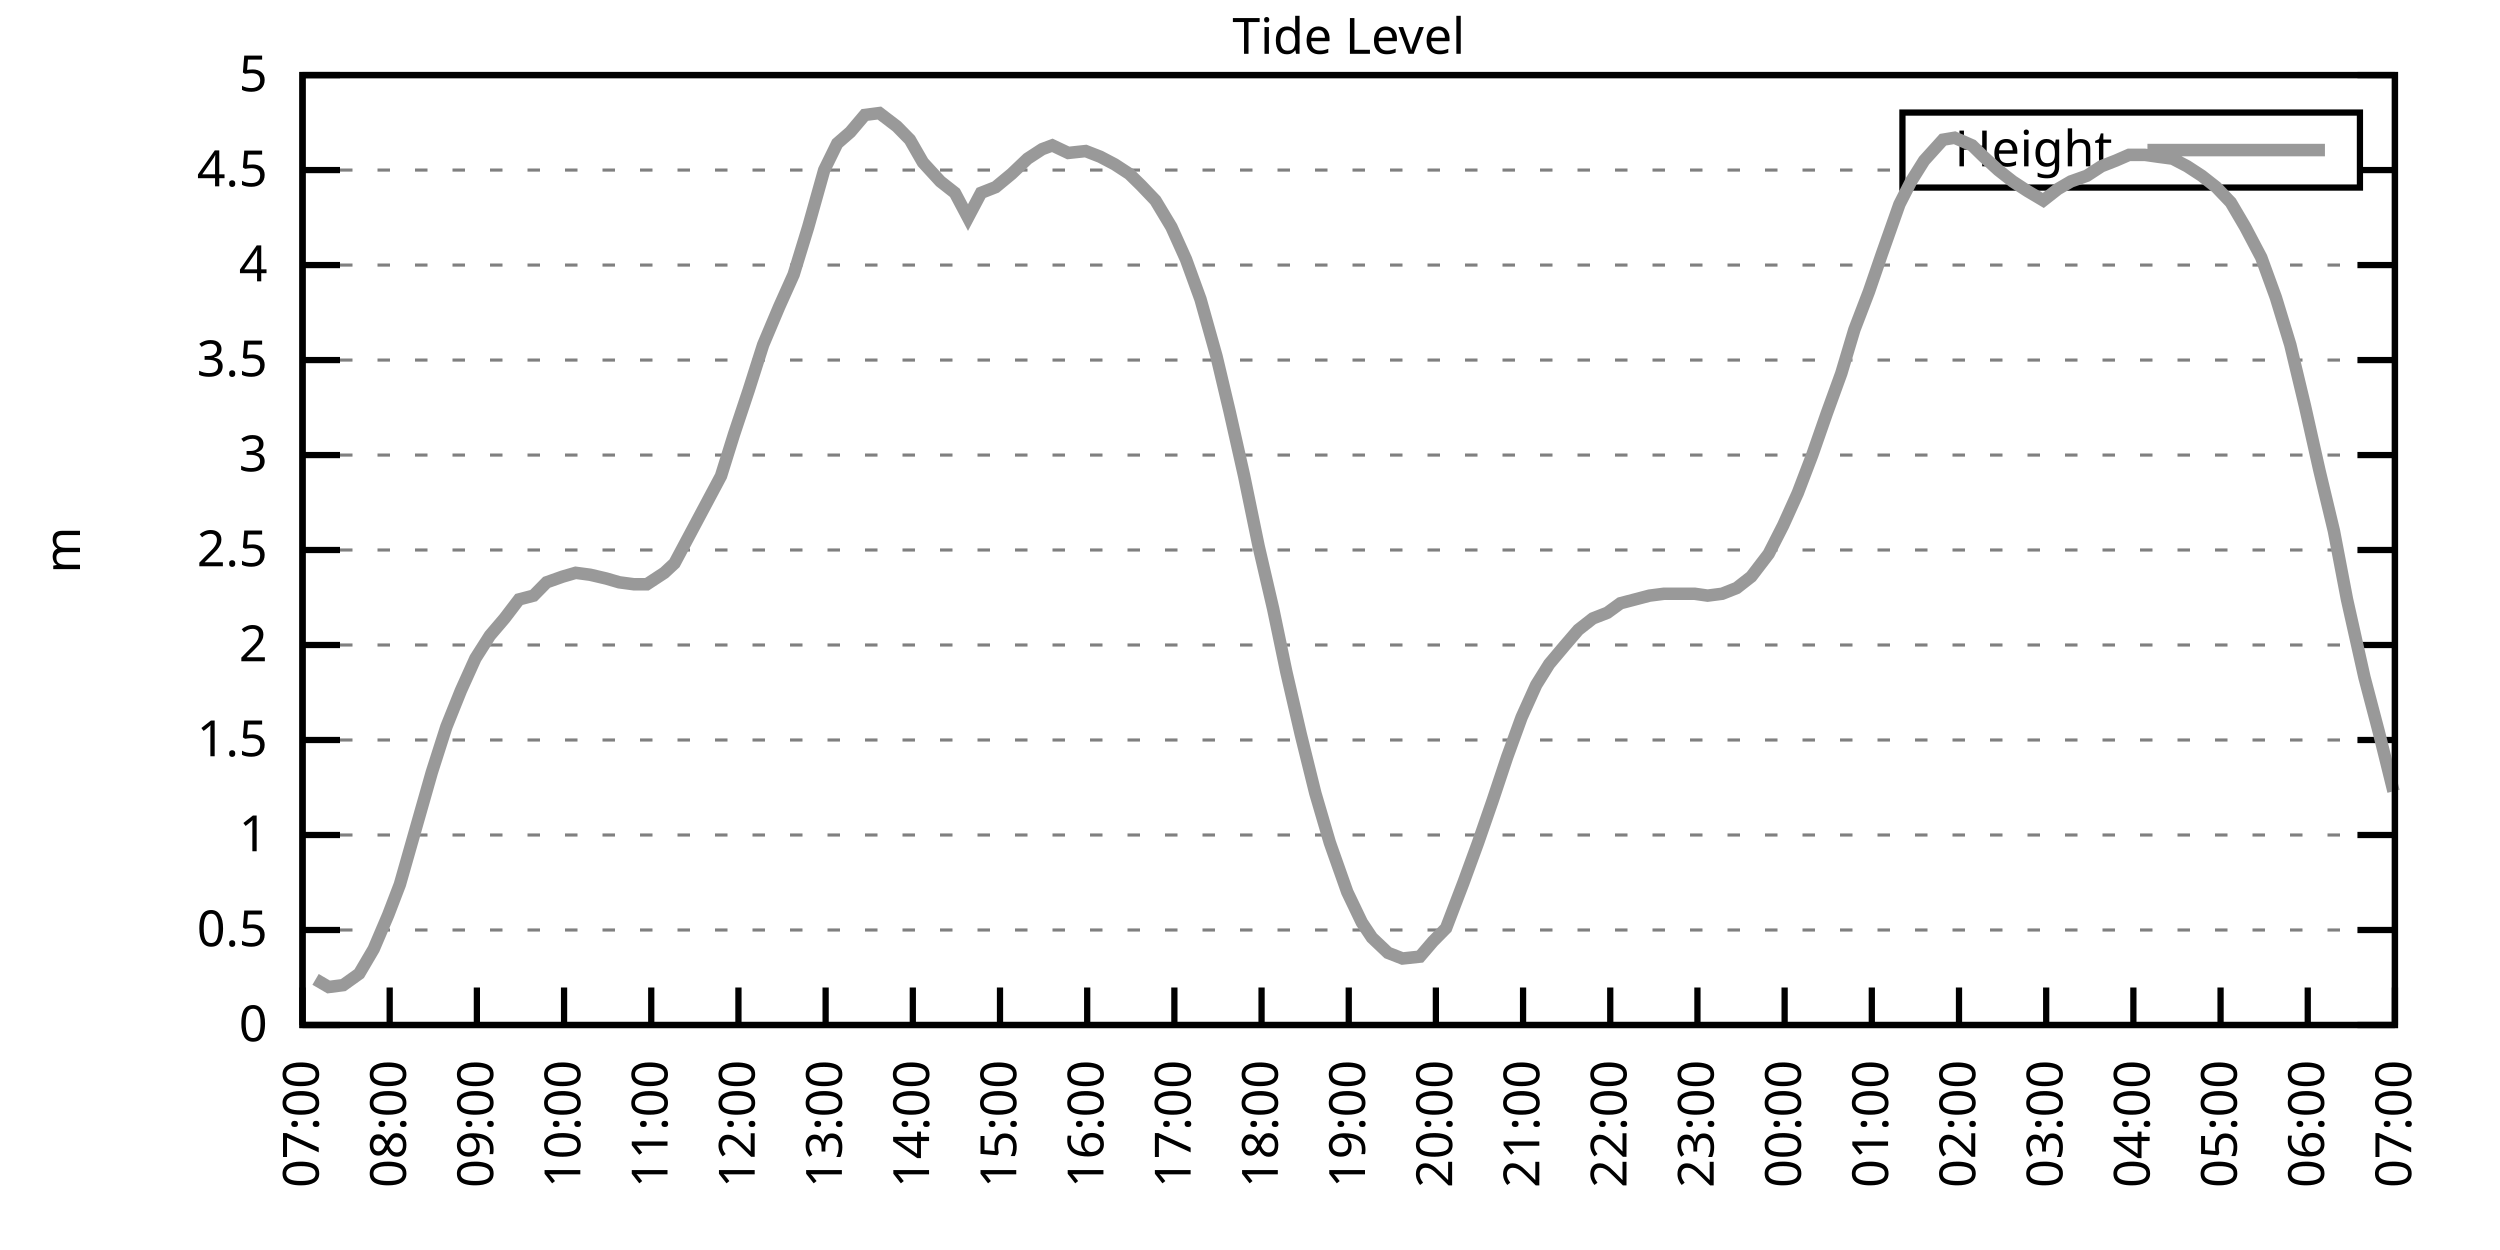
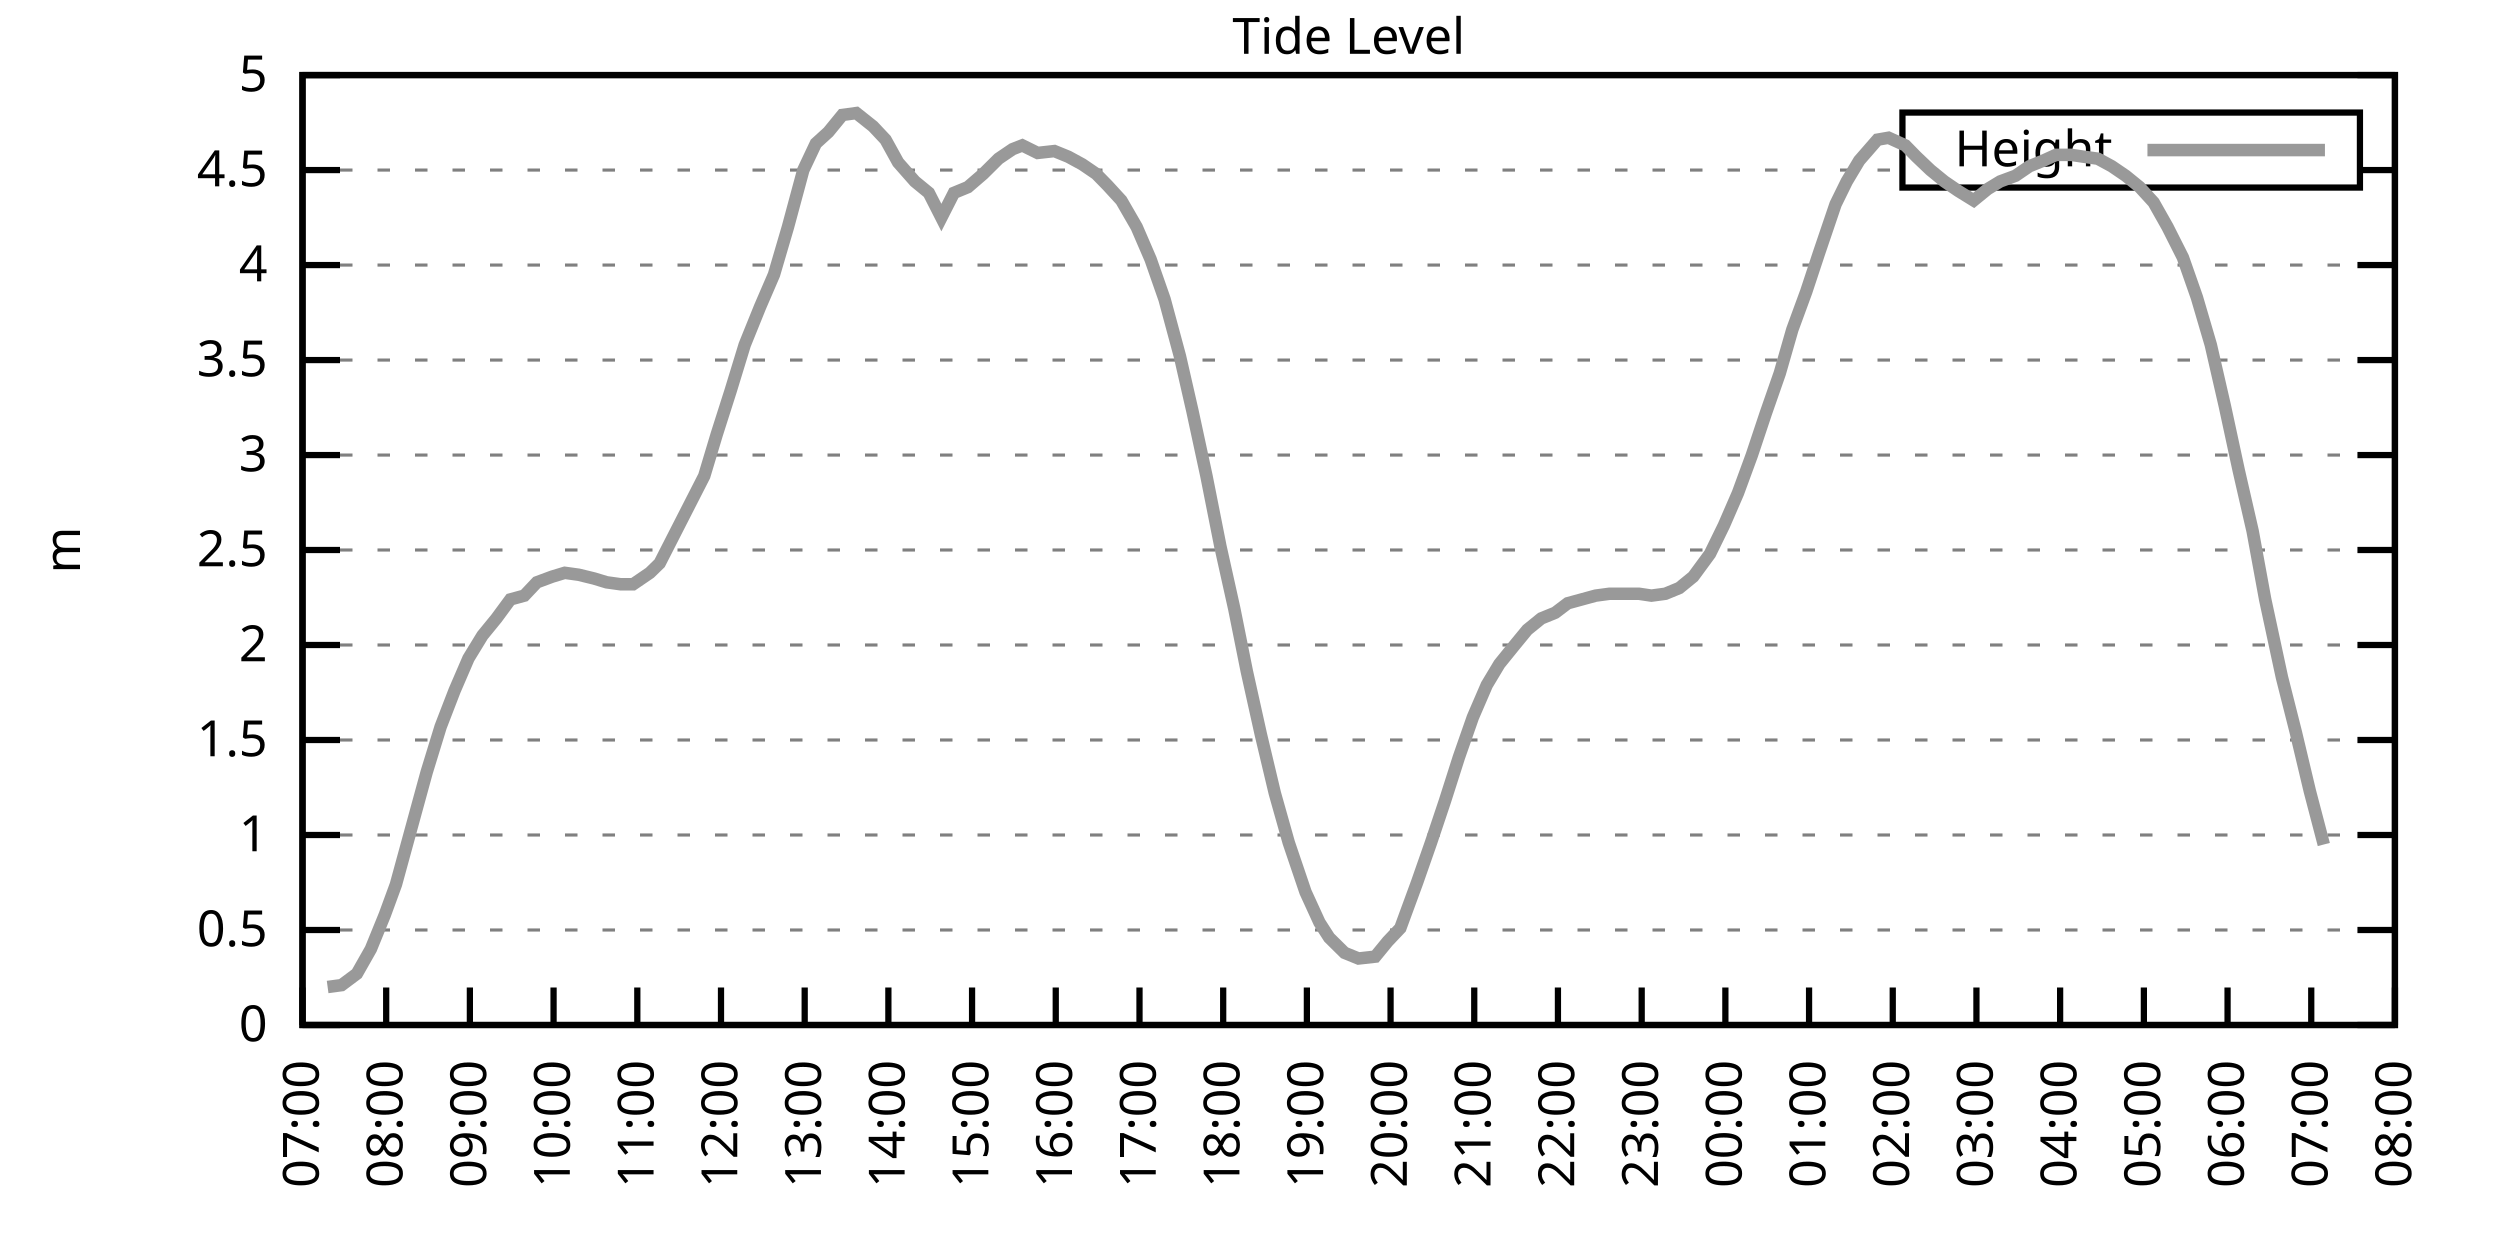
<svg xmlns="http://www.w3.org/2000/svg" xmlns:xlink="http://www.w3.org/1999/xlink" width="400" height="200" viewBox="0 0 400 200">
  <g id="gnuplot_canvas">
    <rect x="0" y="0" width="400" height="200" fill="none" />
    <defs>
      <circle id="gpDot" r="0.5" stroke-width="0.5" stroke="currentColor" />
      <path id="gpPt0" stroke-width="0.333" stroke="currentColor" d="M-1,0 h2 M0,-1 v2" />
      <path id="gpPt1" stroke-width="0.333" stroke="currentColor" d="M-1,-1 L1,1 M1,-1 L-1,1" />
      <path id="gpPt2" stroke-width="0.333" stroke="currentColor" d="M-1,0 L1,0 M0,-1 L0,1 M-1,-1 L1,1 M-1,1 L1,-1" />
      <rect id="gpPt3" stroke-width="0.333" stroke="currentColor" x="-1" y="-1" width="2" height="2" />
      <rect id="gpPt4" stroke-width="0.333" stroke="currentColor" fill="currentColor" x="-1" y="-1" width="2" height="2" />
      <circle id="gpPt5" stroke-width="0.333" stroke="currentColor" cx="0" cy="0" r="1" />
      <use xlink:href="#gpPt5" id="gpPt6" fill="currentColor" stroke="none" />
      <path id="gpPt7" stroke-width="0.333" stroke="currentColor" d="M0,-1.33 L-1.33,0.67 L1.33,0.67 z" />
      <use xlink:href="#gpPt7" id="gpPt8" fill="currentColor" stroke="none" />
      <use xlink:href="#gpPt7" id="gpPt9" stroke="currentColor" transform="rotate(180)" />
      <use xlink:href="#gpPt9" id="gpPt10" fill="currentColor" stroke="none" />
      <use xlink:href="#gpPt3" id="gpPt11" stroke="currentColor" transform="rotate(45)" />
      <use xlink:href="#gpPt11" id="gpPt12" fill="currentColor" stroke="none" />
      <path id="gpPt13" stroke-width="0.333" stroke="currentColor" d="M0,1.330 L1.265,0.411 L0.782,-1.067 L-0.782,-1.076 L-1.265,0.411 z" />
      <use xlink:href="#gpPt13" id="gpPt14" fill="currentColor" stroke="none" />
      <filter id="textbox" filterUnits="objectBoundingBox" x="0" y="0" height="1" width="1">
        <feFlood flood-color="white" flood-opacity="1" result="bgnd" />
        <feComposite in="SourceGraphic" in2="bgnd" operator="atop" />
      </filter>
      <filter id="greybox" filterUnits="objectBoundingBox" x="0" y="0" height="1" width="1">
        <feFlood flood-color="lightgrey" flood-opacity="1" result="grey" />
        <feComposite in="SourceGraphic" in2="grey" operator="atop" />
      </filter>
    </defs>
    <g fill="none" color="white" stroke="currentColor" stroke-width="1.00" stroke-linecap="butt" stroke-linejoin="miter">
</g>
    <g fill="none" color="black" stroke="currentColor" stroke-width="1.00" stroke-linecap="butt" stroke-linejoin="miter">
      <g stroke="none" shape-rendering="crispEdges">
        <polygon fill="rgb(255, 255, 255)" points="48.40,164.00 383.18,164.00 383.18,12.02 48.40,12.02 " />
      </g>
    </g>
    <g fill="none" color="black" stroke="currentColor" stroke-width="1.00" stroke-linecap="butt" stroke-linejoin="miter">
</g>
    <g fill="none" color="black" stroke="black" stroke-width="0.50" stroke-linecap="butt" stroke-linejoin="miter">
</g>
    <g fill="none" color="gray" stroke="currentColor" stroke-width="0.50" stroke-linecap="butt" stroke-linejoin="miter">
      <path stroke="gray" stroke-dasharray="2,4" class="gridline" d="M48.40,164.00 L383.19,164.00  " />
    </g>
    <g fill="none" color="gray" stroke="gray" stroke-width="1.00" stroke-linecap="butt" stroke-linejoin="miter">
</g>
    <g fill="none" color="black" stroke="currentColor" stroke-width="1.00" stroke-linecap="butt" stroke-linejoin="miter">
      <path stroke="black" d="M48.40,164.00 L54.40,164.00 M383.19,164.00 L377.19,164.00  " />
      <g transform="translate(42.80,166.60)" stroke="none" fill="black" font-family="Sans" font-size="8.00" text-anchor="end">
        <text>
          <tspan font-family="Sans"> 0</tspan>
        </text>
      </g>
    </g>
    <g fill="none" color="black" stroke="currentColor" stroke-width="1.00" stroke-linecap="butt" stroke-linejoin="miter">
</g>
    <g fill="none" color="black" stroke="black" stroke-width="0.50" stroke-linecap="butt" stroke-linejoin="miter">
</g>
    <g fill="none" color="gray" stroke="currentColor" stroke-width="0.50" stroke-linecap="butt" stroke-linejoin="miter">
      <path stroke="gray" stroke-dasharray="2,4" class="gridline" d="M48.40,148.80 L383.19,148.80  " />
    </g>
    <g fill="none" color="gray" stroke="gray" stroke-width="1.00" stroke-linecap="butt" stroke-linejoin="miter">
</g>
    <g fill="none" color="black" stroke="currentColor" stroke-width="1.00" stroke-linecap="butt" stroke-linejoin="miter">
      <path stroke="black" d="M48.40,148.80 L54.40,148.80 M383.19,148.80 L377.19,148.80  " />
      <g transform="translate(42.80,151.40)" stroke="none" fill="black" font-family="Sans" font-size="8.00" text-anchor="end">
        <text>
          <tspan font-family="Sans"> 0.5</tspan>
        </text>
      </g>
    </g>
    <g fill="none" color="black" stroke="currentColor" stroke-width="1.00" stroke-linecap="butt" stroke-linejoin="miter">
</g>
    <g fill="none" color="black" stroke="black" stroke-width="0.50" stroke-linecap="butt" stroke-linejoin="miter">
</g>
    <g fill="none" color="gray" stroke="currentColor" stroke-width="0.50" stroke-linecap="butt" stroke-linejoin="miter">
      <path stroke="gray" stroke-dasharray="2,4" class="gridline" d="M48.40,133.60 L383.19,133.60  " />
    </g>
    <g fill="none" color="gray" stroke="gray" stroke-width="1.00" stroke-linecap="butt" stroke-linejoin="miter">
</g>
    <g fill="none" color="black" stroke="currentColor" stroke-width="1.00" stroke-linecap="butt" stroke-linejoin="miter">
      <path stroke="black" d="M48.40,133.60 L54.40,133.60 M383.19,133.60 L377.19,133.60  " />
      <g transform="translate(42.80,136.20)" stroke="none" fill="black" font-family="Sans" font-size="8.00" text-anchor="end">
        <text>
          <tspan font-family="Sans"> 1</tspan>
        </text>
      </g>
    </g>
    <g fill="none" color="black" stroke="currentColor" stroke-width="1.00" stroke-linecap="butt" stroke-linejoin="miter">
</g>
    <g fill="none" color="black" stroke="black" stroke-width="0.50" stroke-linecap="butt" stroke-linejoin="miter">
</g>
    <g fill="none" color="gray" stroke="currentColor" stroke-width="0.50" stroke-linecap="butt" stroke-linejoin="miter">
      <path stroke="gray" stroke-dasharray="2,4" class="gridline" d="M48.40,118.40 L383.19,118.40  " />
    </g>
    <g fill="none" color="gray" stroke="gray" stroke-width="1.00" stroke-linecap="butt" stroke-linejoin="miter">
</g>
    <g fill="none" color="black" stroke="currentColor" stroke-width="1.00" stroke-linecap="butt" stroke-linejoin="miter">
      <path stroke="black" d="M48.40,118.40 L54.40,118.40 M383.19,118.40 L377.19,118.40  " />
      <g transform="translate(42.80,121.00)" stroke="none" fill="black" font-family="Sans" font-size="8.00" text-anchor="end">
        <text>
          <tspan font-family="Sans"> 1.5</tspan>
        </text>
      </g>
    </g>
    <g fill="none" color="black" stroke="currentColor" stroke-width="1.00" stroke-linecap="butt" stroke-linejoin="miter">
</g>
    <g fill="none" color="black" stroke="black" stroke-width="0.50" stroke-linecap="butt" stroke-linejoin="miter">
</g>
    <g fill="none" color="gray" stroke="currentColor" stroke-width="0.50" stroke-linecap="butt" stroke-linejoin="miter">
      <path stroke="gray" stroke-dasharray="2,4" class="gridline" d="M48.40,103.20 L383.19,103.20  " />
    </g>
    <g fill="none" color="gray" stroke="gray" stroke-width="1.00" stroke-linecap="butt" stroke-linejoin="miter">
</g>
    <g fill="none" color="black" stroke="currentColor" stroke-width="1.00" stroke-linecap="butt" stroke-linejoin="miter">
      <path stroke="black" d="M48.40,103.20 L54.40,103.20 M383.19,103.20 L377.19,103.20  " />
      <g transform="translate(42.80,105.80)" stroke="none" fill="black" font-family="Sans" font-size="8.00" text-anchor="end">
        <text>
          <tspan font-family="Sans"> 2</tspan>
        </text>
      </g>
    </g>
    <g fill="none" color="black" stroke="currentColor" stroke-width="1.00" stroke-linecap="butt" stroke-linejoin="miter">
</g>
    <g fill="none" color="black" stroke="black" stroke-width="0.50" stroke-linecap="butt" stroke-linejoin="miter">
</g>
    <g fill="none" color="gray" stroke="currentColor" stroke-width="0.50" stroke-linecap="butt" stroke-linejoin="miter">
      <path stroke="gray" stroke-dasharray="2,4" class="gridline" d="M48.40,88.00 L383.19,88.00  " />
    </g>
    <g fill="none" color="gray" stroke="gray" stroke-width="1.00" stroke-linecap="butt" stroke-linejoin="miter">
</g>
    <g fill="none" color="black" stroke="currentColor" stroke-width="1.00" stroke-linecap="butt" stroke-linejoin="miter">
      <path stroke="black" d="M48.40,88.00 L54.40,88.00 M383.19,88.00 L377.19,88.00  " />
      <g transform="translate(42.80,90.60)" stroke="none" fill="black" font-family="Sans" font-size="8.00" text-anchor="end">
        <text>
          <tspan font-family="Sans"> 2.5</tspan>
        </text>
      </g>
    </g>
    <g fill="none" color="black" stroke="currentColor" stroke-width="1.00" stroke-linecap="butt" stroke-linejoin="miter">
</g>
    <g fill="none" color="black" stroke="black" stroke-width="0.50" stroke-linecap="butt" stroke-linejoin="miter">
</g>
    <g fill="none" color="gray" stroke="currentColor" stroke-width="0.50" stroke-linecap="butt" stroke-linejoin="miter">
      <path stroke="gray" stroke-dasharray="2,4" class="gridline" d="M48.40,72.81 L383.19,72.81  " />
    </g>
    <g fill="none" color="gray" stroke="gray" stroke-width="1.00" stroke-linecap="butt" stroke-linejoin="miter">
</g>
    <g fill="none" color="black" stroke="currentColor" stroke-width="1.00" stroke-linecap="butt" stroke-linejoin="miter">
      <path stroke="black" d="M48.40,72.81 L54.40,72.81 M383.19,72.81 L377.19,72.81  " />
      <g transform="translate(42.80,75.41)" stroke="none" fill="black" font-family="Sans" font-size="8.00" text-anchor="end">
        <text>
          <tspan font-family="Sans"> 3</tspan>
        </text>
      </g>
    </g>
    <g fill="none" color="black" stroke="currentColor" stroke-width="1.00" stroke-linecap="butt" stroke-linejoin="miter">
</g>
    <g fill="none" color="black" stroke="black" stroke-width="0.50" stroke-linecap="butt" stroke-linejoin="miter">
</g>
    <g fill="none" color="gray" stroke="currentColor" stroke-width="0.50" stroke-linecap="butt" stroke-linejoin="miter">
      <path stroke="gray" stroke-dasharray="2,4" class="gridline" d="M48.40,57.61 L383.19,57.61  " />
    </g>
    <g fill="none" color="gray" stroke="gray" stroke-width="1.00" stroke-linecap="butt" stroke-linejoin="miter">
</g>
    <g fill="none" color="black" stroke="currentColor" stroke-width="1.00" stroke-linecap="butt" stroke-linejoin="miter">
      <path stroke="black" d="M48.40,57.61 L54.40,57.61 M383.19,57.61 L377.19,57.61  " />
      <g transform="translate(42.80,60.21)" stroke="none" fill="black" font-family="Sans" font-size="8.00" text-anchor="end">
        <text>
          <tspan font-family="Sans"> 3.5</tspan>
        </text>
      </g>
    </g>
    <g fill="none" color="black" stroke="currentColor" stroke-width="1.00" stroke-linecap="butt" stroke-linejoin="miter">
</g>
    <g fill="none" color="black" stroke="black" stroke-width="0.50" stroke-linecap="butt" stroke-linejoin="miter">
</g>
    <g fill="none" color="gray" stroke="currentColor" stroke-width="0.50" stroke-linecap="butt" stroke-linejoin="miter">
      <path stroke="gray" stroke-dasharray="2,4" class="gridline" d="M48.40,42.41 L383.19,42.41  " />
    </g>
    <g fill="none" color="gray" stroke="gray" stroke-width="1.00" stroke-linecap="butt" stroke-linejoin="miter">
</g>
    <g fill="none" color="black" stroke="currentColor" stroke-width="1.00" stroke-linecap="butt" stroke-linejoin="miter">
      <path stroke="black" d="M48.40,42.41 L54.40,42.41 M383.19,42.41 L377.19,42.41  " />
      <g transform="translate(42.80,45.01)" stroke="none" fill="black" font-family="Sans" font-size="8.00" text-anchor="end">
        <text>
          <tspan font-family="Sans"> 4</tspan>
        </text>
      </g>
    </g>
    <g fill="none" color="black" stroke="currentColor" stroke-width="1.00" stroke-linecap="butt" stroke-linejoin="miter">
</g>
    <g fill="none" color="black" stroke="black" stroke-width="0.50" stroke-linecap="butt" stroke-linejoin="miter">
</g>
    <g fill="none" color="gray" stroke="currentColor" stroke-width="0.50" stroke-linecap="butt" stroke-linejoin="miter">
      <path stroke="gray" stroke-dasharray="2,4" class="gridline" d="M48.40,27.21 L304.39,27.21 M377.59,27.21 L383.19,27.21  " />
    </g>
    <g fill="none" color="gray" stroke="gray" stroke-width="1.00" stroke-linecap="butt" stroke-linejoin="miter">
</g>
    <g fill="none" color="black" stroke="currentColor" stroke-width="1.00" stroke-linecap="butt" stroke-linejoin="miter">
      <path stroke="black" d="M48.40,27.21 L54.40,27.21 M383.19,27.21 L377.19,27.21  " />
      <g transform="translate(42.80,29.81)" stroke="none" fill="black" font-family="Sans" font-size="8.00" text-anchor="end">
        <text>
          <tspan font-family="Sans"> 4.5</tspan>
        </text>
      </g>
    </g>
    <g fill="none" color="black" stroke="currentColor" stroke-width="1.00" stroke-linecap="butt" stroke-linejoin="miter">
</g>
    <g fill="none" color="black" stroke="black" stroke-width="0.50" stroke-linecap="butt" stroke-linejoin="miter">
</g>
    <g fill="none" color="gray" stroke="currentColor" stroke-width="0.50" stroke-linecap="butt" stroke-linejoin="miter">
      <path stroke="gray" stroke-dasharray="2,4" class="gridline" d="M48.40,12.01 L383.19,12.01  " />
    </g>
    <g fill="none" color="gray" stroke="gray" stroke-width="1.00" stroke-linecap="butt" stroke-linejoin="miter">
</g>
    <g fill="none" color="black" stroke="currentColor" stroke-width="1.00" stroke-linecap="butt" stroke-linejoin="miter">
      <path stroke="black" d="M48.40,12.01 L54.40,12.01 M383.19,12.01 L377.19,12.01  " />
      <g transform="translate(42.80,14.61)" stroke="none" fill="black" font-family="Sans" font-size="8.00" text-anchor="end">
        <text>
          <tspan font-family="Sans"> 5</tspan>
        </text>
      </g>
    </g>
    <g fill="none" color="black" stroke="currentColor" stroke-width="1.00" stroke-linecap="butt" stroke-linejoin="miter">
      <path stroke="black" d="M48.40,164.00 L48.40,158.00  " />
      <g transform="translate(51.00,169.60) rotate(270.00)" stroke="none" fill="black" font-family="Sans" font-size="8.00" text-anchor="end">
        <text>
          <tspan font-family="Sans">07:00</tspan>
        </text>
      </g>
    </g>
    <g fill="none" color="black" stroke="currentColor" stroke-width="1.00" stroke-linecap="butt" stroke-linejoin="miter">
-       <path stroke="black" d="M62.35,164.00 L62.35,158.00  " />
-       <g transform="translate(64.95,169.60) rotate(270.00)" stroke="none" fill="black" font-family="Sans" font-size="8.00" text-anchor="end">
+       <path stroke="black" d="M61.79,164.00 L61.79,158.00  " />
+       <g transform="translate(64.39,169.60) rotate(270.00)" stroke="none" fill="black" font-family="Sans" font-size="8.00" text-anchor="end">
        <text>
          <tspan font-family="Sans">08:00</tspan>
        </text>
      </g>
    </g>
    <g fill="none" color="black" stroke="currentColor" stroke-width="1.00" stroke-linecap="butt" stroke-linejoin="miter">
-       <path stroke="black" d="M76.30,164.00 L76.30,158.00  " />
-       <g transform="translate(78.90,169.60) rotate(270.00)" stroke="none" fill="black" font-family="Sans" font-size="8.00" text-anchor="end">
+       <path stroke="black" d="M75.18,164.00 L75.18,158.00  " />
+       <g transform="translate(77.78,169.60) rotate(270.00)" stroke="none" fill="black" font-family="Sans" font-size="8.00" text-anchor="end">
        <text>
          <tspan font-family="Sans">09:00</tspan>
        </text>
      </g>
    </g>
    <g fill="none" color="black" stroke="currentColor" stroke-width="1.00" stroke-linecap="butt" stroke-linejoin="miter">
-       <path stroke="black" d="M90.25,164.00 L90.25,158.00  " />
-       <g transform="translate(92.85,169.60) rotate(270.00)" stroke="none" fill="black" font-family="Sans" font-size="8.00" text-anchor="end">
+       <path stroke="black" d="M88.57,164.00 L88.57,158.00  " />
+       <g transform="translate(91.17,169.60) rotate(270.00)" stroke="none" fill="black" font-family="Sans" font-size="8.00" text-anchor="end">
        <text>
          <tspan font-family="Sans">10:00</tspan>
        </text>
      </g>
    </g>
    <g fill="none" color="black" stroke="currentColor" stroke-width="1.00" stroke-linecap="butt" stroke-linejoin="miter">
-       <path stroke="black" d="M104.20,164.00 L104.20,158.00  " />
-       <g transform="translate(106.80,169.60) rotate(270.00)" stroke="none" fill="black" font-family="Sans" font-size="8.00" text-anchor="end">
+       <path stroke="black" d="M101.97,164.00 L101.97,158.00  " />
+       <g transform="translate(104.57,169.60) rotate(270.00)" stroke="none" fill="black" font-family="Sans" font-size="8.00" text-anchor="end">
        <text>
          <tspan font-family="Sans">11:00</tspan>
        </text>
      </g>
    </g>
    <g fill="none" color="black" stroke="currentColor" stroke-width="1.00" stroke-linecap="butt" stroke-linejoin="miter">
-       <path stroke="black" d="M118.15,164.00 L118.15,158.00  " />
-       <g transform="translate(120.75,169.60) rotate(270.00)" stroke="none" fill="black" font-family="Sans" font-size="8.00" text-anchor="end">
+       <path stroke="black" d="M115.36,164.00 L115.36,158.00  " />
+       <g transform="translate(117.96,169.60) rotate(270.00)" stroke="none" fill="black" font-family="Sans" font-size="8.00" text-anchor="end">
        <text>
          <tspan font-family="Sans">12:00</tspan>
        </text>
      </g>
    </g>
    <g fill="none" color="black" stroke="currentColor" stroke-width="1.00" stroke-linecap="butt" stroke-linejoin="miter">
-       <path stroke="black" d="M132.10,164.00 L132.10,158.00  " />
-       <g transform="translate(134.70,169.60) rotate(270.00)" stroke="none" fill="black" font-family="Sans" font-size="8.00" text-anchor="end">
+       <path stroke="black" d="M128.75,164.00 L128.75,158.00  " />
+       <g transform="translate(131.35,169.60) rotate(270.00)" stroke="none" fill="black" font-family="Sans" font-size="8.00" text-anchor="end">
        <text>
          <tspan font-family="Sans">13:00</tspan>
        </text>
      </g>
    </g>
    <g fill="none" color="black" stroke="currentColor" stroke-width="1.00" stroke-linecap="butt" stroke-linejoin="miter">
-       <path stroke="black" d="M146.05,164.00 L146.05,158.00  " />
-       <g transform="translate(148.65,169.60) rotate(270.00)" stroke="none" fill="black" font-family="Sans" font-size="8.00" text-anchor="end">
+       <path stroke="black" d="M142.14,164.00 L142.14,158.00  " />
+       <g transform="translate(144.74,169.60) rotate(270.00)" stroke="none" fill="black" font-family="Sans" font-size="8.00" text-anchor="end">
        <text>
          <tspan font-family="Sans">14:00</tspan>
        </text>
      </g>
    </g>
    <g fill="none" color="black" stroke="currentColor" stroke-width="1.00" stroke-linecap="butt" stroke-linejoin="miter">
-       <path stroke="black" d="M160.00,164.00 L160.00,158.00  " />
-       <g transform="translate(162.60,169.60) rotate(270.00)" stroke="none" fill="black" font-family="Sans" font-size="8.00" text-anchor="end">
+       <path stroke="black" d="M155.53,164.00 L155.53,158.00  " />
+       <g transform="translate(158.13,169.60) rotate(270.00)" stroke="none" fill="black" font-family="Sans" font-size="8.00" text-anchor="end">
        <text>
          <tspan font-family="Sans">15:00</tspan>
        </text>
      </g>
    </g>
    <g fill="none" color="black" stroke="currentColor" stroke-width="1.00" stroke-linecap="butt" stroke-linejoin="miter">
-       <path stroke="black" d="M173.95,164.00 L173.95,158.00  " />
-       <g transform="translate(176.55,169.60) rotate(270.00)" stroke="none" fill="black" font-family="Sans" font-size="8.00" text-anchor="end">
+       <path stroke="black" d="M168.92,164.00 L168.92,158.00  " />
+       <g transform="translate(171.52,169.60) rotate(270.00)" stroke="none" fill="black" font-family="Sans" font-size="8.00" text-anchor="end">
        <text>
          <tspan font-family="Sans">16:00</tspan>
        </text>
      </g>
    </g>
    <g fill="none" color="black" stroke="currentColor" stroke-width="1.00" stroke-linecap="butt" stroke-linejoin="miter">
-       <path stroke="black" d="M187.90,164.00 L187.90,158.00  " />
-       <g transform="translate(190.50,169.60) rotate(270.00)" stroke="none" fill="black" font-family="Sans" font-size="8.00" text-anchor="end">
+       <path stroke="black" d="M182.32,164.00 L182.32,158.00  " />
+       <g transform="translate(184.92,169.60) rotate(270.00)" stroke="none" fill="black" font-family="Sans" font-size="8.00" text-anchor="end">
        <text>
          <tspan font-family="Sans">17:00</tspan>
        </text>
      </g>
    </g>
    <g fill="none" color="black" stroke="currentColor" stroke-width="1.00" stroke-linecap="butt" stroke-linejoin="miter">
-       <path stroke="black" d="M201.85,164.00 L201.85,158.00  " />
-       <g transform="translate(204.45,169.60) rotate(270.00)" stroke="none" fill="black" font-family="Sans" font-size="8.00" text-anchor="end">
+       <path stroke="black" d="M195.71,164.00 L195.71,158.00  " />
+       <g transform="translate(198.31,169.60) rotate(270.00)" stroke="none" fill="black" font-family="Sans" font-size="8.00" text-anchor="end">
        <text>
          <tspan font-family="Sans">18:00</tspan>
        </text>
      </g>
    </g>
    <g fill="none" color="black" stroke="currentColor" stroke-width="1.00" stroke-linecap="butt" stroke-linejoin="miter">
-       <path stroke="black" d="M215.80,164.00 L215.80,158.00  " />
-       <g transform="translate(218.40,169.60) rotate(270.00)" stroke="none" fill="black" font-family="Sans" font-size="8.00" text-anchor="end">
+       <path stroke="black" d="M209.10,164.00 L209.10,158.00  " />
+       <g transform="translate(211.70,169.60) rotate(270.00)" stroke="none" fill="black" font-family="Sans" font-size="8.00" text-anchor="end">
        <text>
          <tspan font-family="Sans">19:00</tspan>
        </text>
      </g>
    </g>
    <g fill="none" color="black" stroke="currentColor" stroke-width="1.00" stroke-linecap="butt" stroke-linejoin="miter">
-       <path stroke="black" d="M229.74,164.00 L229.74,158.00  " />
-       <g transform="translate(232.34,169.60) rotate(270.00)" stroke="none" fill="black" font-family="Sans" font-size="8.00" text-anchor="end">
+       <path stroke="black" d="M222.49,164.00 L222.49,158.00  " />
+       <g transform="translate(225.09,169.60) rotate(270.00)" stroke="none" fill="black" font-family="Sans" font-size="8.00" text-anchor="end">
        <text>
          <tspan font-family="Sans">20:00</tspan>
        </text>
      </g>
    </g>
    <g fill="none" color="black" stroke="currentColor" stroke-width="1.00" stroke-linecap="butt" stroke-linejoin="miter">
-       <path stroke="black" d="M243.69,164.00 L243.69,158.00  " />
-       <g transform="translate(246.29,169.60) rotate(270.00)" stroke="none" fill="black" font-family="Sans" font-size="8.00" text-anchor="end">
+       <path stroke="black" d="M235.88,164.00 L235.88,158.00  " />
+       <g transform="translate(238.48,169.60) rotate(270.00)" stroke="none" fill="black" font-family="Sans" font-size="8.00" text-anchor="end">
        <text>
          <tspan font-family="Sans">21:00</tspan>
        </text>
      </g>
    </g>
    <g fill="none" color="black" stroke="currentColor" stroke-width="1.00" stroke-linecap="butt" stroke-linejoin="miter">
-       <path stroke="black" d="M257.64,164.00 L257.64,158.00  " />
-       <g transform="translate(260.24,169.60) rotate(270.00)" stroke="none" fill="black" font-family="Sans" font-size="8.00" text-anchor="end">
+       <path stroke="black" d="M249.27,164.00 L249.27,158.00  " />
+       <g transform="translate(251.87,169.60) rotate(270.00)" stroke="none" fill="black" font-family="Sans" font-size="8.00" text-anchor="end">
        <text>
          <tspan font-family="Sans">22:00</tspan>
        </text>
      </g>
    </g>
    <g fill="none" color="black" stroke="currentColor" stroke-width="1.00" stroke-linecap="butt" stroke-linejoin="miter">
-       <path stroke="black" d="M271.59,164.00 L271.59,158.00  " />
-       <g transform="translate(274.19,169.60) rotate(270.00)" stroke="none" fill="black" font-family="Sans" font-size="8.00" text-anchor="end">
+       <path stroke="black" d="M262.67,164.00 L262.67,158.00  " />
+       <g transform="translate(265.27,169.60) rotate(270.00)" stroke="none" fill="black" font-family="Sans" font-size="8.00" text-anchor="end">
        <text>
          <tspan font-family="Sans">23:00</tspan>
        </text>
      </g>
    </g>
    <g fill="none" color="black" stroke="currentColor" stroke-width="1.00" stroke-linecap="butt" stroke-linejoin="miter">
-       <path stroke="black" d="M285.54,164.00 L285.54,158.00  " />
-       <g transform="translate(288.14,169.60) rotate(270.00)" stroke="none" fill="black" font-family="Sans" font-size="8.00" text-anchor="end">
+       <path stroke="black" d="M276.06,164.00 L276.06,158.00  " />
+       <g transform="translate(278.66,169.60) rotate(270.00)" stroke="none" fill="black" font-family="Sans" font-size="8.00" text-anchor="end">
        <text>
          <tspan font-family="Sans">00:00</tspan>
        </text>
      </g>
    </g>
    <g fill="none" color="black" stroke="currentColor" stroke-width="1.00" stroke-linecap="butt" stroke-linejoin="miter">
-       <path stroke="black" d="M299.49,164.00 L299.49,158.00  " />
-       <g transform="translate(302.09,169.60) rotate(270.00)" stroke="none" fill="black" font-family="Sans" font-size="8.00" text-anchor="end">
+       <path stroke="black" d="M289.45,164.00 L289.45,158.00  " />
+       <g transform="translate(292.05,169.60) rotate(270.00)" stroke="none" fill="black" font-family="Sans" font-size="8.00" text-anchor="end">
        <text>
          <tspan font-family="Sans">01:00</tspan>
        </text>
      </g>
    </g>
    <g fill="none" color="black" stroke="currentColor" stroke-width="1.00" stroke-linecap="butt" stroke-linejoin="miter">
-       <path stroke="black" d="M313.44,164.00 L313.44,158.00  " />
-       <g transform="translate(316.04,169.60) rotate(270.00)" stroke="none" fill="black" font-family="Sans" font-size="8.00" text-anchor="end">
+       <path stroke="black" d="M302.84,164.00 L302.84,158.00  " />
+       <g transform="translate(305.44,169.60) rotate(270.00)" stroke="none" fill="black" font-family="Sans" font-size="8.00" text-anchor="end">
        <text>
          <tspan font-family="Sans">02:00</tspan>
        </text>
      </g>
    </g>
    <g fill="none" color="black" stroke="currentColor" stroke-width="1.00" stroke-linecap="butt" stroke-linejoin="miter">
-       <path stroke="black" d="M327.39,164.00 L327.39,158.00  " />
-       <g transform="translate(329.99,169.60) rotate(270.00)" stroke="none" fill="black" font-family="Sans" font-size="8.00" text-anchor="end">
+       <path stroke="black" d="M316.23,164.00 L316.23,158.00  " />
+       <g transform="translate(318.83,169.60) rotate(270.00)" stroke="none" fill="black" font-family="Sans" font-size="8.00" text-anchor="end">
        <text>
          <tspan font-family="Sans">03:00</tspan>
        </text>
      </g>
    </g>
    <g fill="none" color="black" stroke="currentColor" stroke-width="1.00" stroke-linecap="butt" stroke-linejoin="miter">
-       <path stroke="black" d="M341.34,164.00 L341.34,158.00  " />
-       <g transform="translate(343.94,169.60) rotate(270.00)" stroke="none" fill="black" font-family="Sans" font-size="8.00" text-anchor="end">
+       <path stroke="black" d="M329.62,164.00 L329.62,158.00  " />
+       <g transform="translate(332.22,169.60) rotate(270.00)" stroke="none" fill="black" font-family="Sans" font-size="8.00" text-anchor="end">
        <text>
          <tspan font-family="Sans">04:00</tspan>
        </text>
      </g>
    </g>
    <g fill="none" color="black" stroke="currentColor" stroke-width="1.00" stroke-linecap="butt" stroke-linejoin="miter">
-       <path stroke="black" d="M355.29,164.00 L355.29,158.00  " />
-       <g transform="translate(357.89,169.60) rotate(270.00)" stroke="none" fill="black" font-family="Sans" font-size="8.00" text-anchor="end">
+       <path stroke="black" d="M343.02,164.00 L343.02,158.00  " />
+       <g transform="translate(345.62,169.60) rotate(270.00)" stroke="none" fill="black" font-family="Sans" font-size="8.00" text-anchor="end">
        <text>
          <tspan font-family="Sans">05:00</tspan>
        </text>
      </g>
    </g>
    <g fill="none" color="black" stroke="currentColor" stroke-width="1.00" stroke-linecap="butt" stroke-linejoin="miter">
-       <path stroke="black" d="M369.24,164.00 L369.24,158.00  " />
-       <g transform="translate(371.84,169.60) rotate(270.00)" stroke="none" fill="black" font-family="Sans" font-size="8.00" text-anchor="end">
+       <path stroke="black" d="M356.41,164.00 L356.41,158.00  " />
+       <g transform="translate(359.01,169.60) rotate(270.00)" stroke="none" fill="black" font-family="Sans" font-size="8.00" text-anchor="end">
        <text>
          <tspan font-family="Sans">06:00</tspan>
+         </text>
+       </g>
+     </g>
+     <g fill="none" color="black" stroke="currentColor" stroke-width="1.00" stroke-linecap="butt" stroke-linejoin="miter">
+       <path stroke="black" d="M369.80,164.00 L369.80,158.00  " />
+       <g transform="translate(372.40,169.60) rotate(270.00)" stroke="none" fill="black" font-family="Sans" font-size="8.00" text-anchor="end">
+         <text>
+           <tspan font-family="Sans">07:00</tspan>
        </text>
      </g>
    </g>
    <g fill="none" color="black" stroke="currentColor" stroke-width="1.00" stroke-linecap="butt" stroke-linejoin="miter">
      <path stroke="black" d="M383.19,164.00 L383.19,158.00  " />
      <g transform="translate(385.79,169.60) rotate(270.00)" stroke="none" fill="black" font-family="Sans" font-size="8.00" text-anchor="end">
        <text>
-           <tspan font-family="Sans">07:00</tspan>
+           <tspan font-family="Sans">08:00</tspan>
        </text>
      </g>
    </g>
    <g fill="none" color="black" stroke="currentColor" stroke-width="1.00" stroke-linecap="butt" stroke-linejoin="miter">
</g>
    <g fill="none" color="black" stroke="currentColor" stroke-width="1.00" stroke-linecap="butt" stroke-linejoin="miter">
      <path stroke="black" d="M48.40,12.01 L48.40,164.00 L383.19,164.00 L383.19,12.01 L48.40,12.01 Z  " />
    </g>
    <g fill="none" color="black" stroke="currentColor" stroke-width="1.00" stroke-linecap="butt" stroke-linejoin="miter">
</g>
    <g fill="none" color="black" stroke="currentColor" stroke-width="1.00" stroke-linecap="butt" stroke-linejoin="miter">
      <path stroke="black" d="M304.39,30.01 L304.39,18.01 L377.59,18.01 L377.59,30.01 L304.39,30.01 Z  " />
    </g>
    <g id="Tide_level_plot_1">
      <g fill="none" color="white" stroke="black" stroke-width="2.00" stroke-linecap="butt" stroke-linejoin="miter">
</g>
      <g fill="none" color="black" stroke="currentColor" stroke-width="2.00" stroke-linecap="butt" stroke-linejoin="miter">
        <g transform="translate(337.99,26.61)" stroke="none" fill="black" font-family="Sans" font-size="8.00" text-anchor="end">
          <text>
            <tspan font-family="Sans">Height</tspan>
          </text>
        </g>
      </g>
      <g fill="none" color="black" stroke="currentColor" stroke-width="2.00" stroke-linecap="butt" stroke-linejoin="miter">
-         <path stroke="rgb(153, 153, 153)" d="M343.59,24.01 L371.99,24.01 M50.49,156.70 L52.58,157.92 L54.91,157.62 L57.47,155.79 L59.79,151.84 L62.12,146.37   L63.98,141.51 L69.09,123.57 L71.42,116.28 L73.74,110.50 L76.07,105.33 L78.39,101.68 L80.72,98.95 L83.04,95.91   L85.37,95.30 L87.46,93.17 L90.02,92.26 L92.11,91.65 L94.43,91.96 L96.99,92.56 L99.08,93.17 L101.41,93.48   L103.50,93.48 L106.29,91.65 L107.92,90.13 L115.36,76.15 L117.45,69.46 L119.78,62.47 L122.10,55.18 L124.66,49.10   L126.98,43.93 L129.31,36.33 L131.87,27.21 L133.96,22.95 L136.05,21.13 L138.37,18.39 L140.70,18.09 L143.49,20.22   L145.58,22.35 L147.67,25.99 L150.46,29.03 L152.79,30.86 L154.88,34.81 L156.97,30.86 L159.30,29.94 L161.86,27.82   L164.41,25.39 L166.74,23.87 L168.37,23.26 L170.92,24.47 L173.71,24.17 L176.04,25.08 L178.36,26.30 L180.69,27.82   L182.55,29.64 L184.87,32.07 L187.43,36.33 L189.76,41.50 L192.08,47.88 L194.64,57.00 L196.73,65.81 L199.06,76.15   L201.38,87.40 L203.71,97.43 L205.80,107.46 L208.12,117.49 L210.45,126.91 L212.77,134.82 L215.56,142.72 L217.89,147.59   L219.51,150.02 L222.07,152.45 L224.40,153.36 L227.19,153.06 L229.28,150.62 L231.37,148.50 L234.16,141.20 L236.49,134.82   L238.81,128.13 L241.14,121.14 L243.46,114.76 L245.79,109.59 L247.88,106.24 L250.44,103.20 L252.53,100.77 L254.85,98.95   L257.18,98.04 L259.27,96.52 L261.60,95.91 L263.92,95.30 L266.25,95.00 L268.57,95.00 L271.13,95.00 L273.22,95.30   L275.55,95.00 L277.87,94.08 L280.20,92.26 L282.99,88.61 L285.31,84.05 L287.64,78.89 L289.96,72.81 L292.29,66.12   L294.61,59.73 L296.70,52.74 L299.03,46.66 L301.12,40.58 L303.91,32.68 L305.77,29.03 L307.86,25.69 L310.88,22.35   L312.74,22.04 L315.53,23.26 L317.39,25.08 L319.72,27.21 L322.04,29.03 L324.37,30.55 L326.93,32.07 L329.25,30.25   L331.34,29.03 L333.90,28.12 L336.23,26.60 L338.55,25.69 L340.64,24.78 L343.20,24.78 L345.29,25.08 L347.62,25.39   L349.94,26.60 L352.27,28.12 L354.59,29.94 L356.92,32.38 L359.24,36.33 L361.80,41.19 L364.13,47.58 L366.45,55.18   L368.78,64.90 L371.10,75.24 L373.43,84.97 L375.52,95.91 L378.31,108.37 L380.63,117.19 L382.96,126.61  " />
+         <path stroke="rgb(153, 153, 153)" d="M343.59,24.01 L371.99,24.01 M52.42,157.92 L54.65,157.62 L57.10,155.79 L59.34,151.84 L61.57,146.37 L63.35,141.51   L68.26,123.57 L70.50,116.28 L72.73,110.50 L74.96,105.33 L77.19,101.68 L79.42,98.95 L81.66,95.91 L83.89,95.30   L85.90,93.17 L88.35,92.26 L90.36,91.65 L92.59,91.96 L95.05,92.56 L97.06,93.17 L99.29,93.48 L101.30,93.48   L103.98,91.65 L105.54,90.13 L112.68,76.15 L114.69,69.46 L116.92,62.47 L119.15,55.18 L121.61,49.10 L123.84,43.93   L126.07,36.33 L128.53,27.21 L130.54,22.95 L132.54,21.13 L134.78,18.39 L137.01,18.09 L139.69,20.22 L141.69,22.35   L143.70,25.99 L146.38,29.03 L148.61,30.86 L150.62,34.81 L152.63,30.86 L154.86,29.94 L157.32,27.82 L159.77,25.39   L162.01,23.87 L163.57,23.26 L166.02,24.47 L168.70,24.17 L170.93,25.08 L173.17,26.30 L175.40,27.82 L177.18,29.64   L179.41,32.07 L181.87,36.33 L184.10,41.50 L186.33,47.88 L188.79,57.00 L190.80,65.81 L193.03,76.15 L195.26,87.40   L197.49,97.43 L199.50,107.46 L201.73,117.49 L203.97,126.91 L206.20,134.82 L208.88,142.72 L211.11,147.59 L212.67,150.02   L215.13,152.45 L217.36,153.36 L220.04,153.06 L222.04,150.62 L224.05,148.50 L226.73,141.20 L228.96,134.82 L231.20,128.13   L233.43,121.14 L235.66,114.76 L237.89,109.59 L239.90,106.24 L242.36,103.20 L244.36,100.77 L246.60,98.95 L248.83,98.04   L250.84,96.52 L253.07,95.91 L255.30,95.30 L257.53,95.00 L259.76,95.00 L262.22,95.00 L264.23,95.30 L266.46,95.00   L268.69,94.08 L270.92,92.26 L273.60,88.61 L275.83,84.05 L278.07,78.89 L280.30,72.81 L282.53,66.12 L284.76,59.73   L286.77,52.74 L289.00,46.66 L291.01,40.58 L293.69,32.68 L295.48,29.03 L297.48,25.69 L300.39,22.35 L302.17,22.04   L304.85,23.26 L306.63,25.08 L308.87,27.21 L311.10,29.03 L313.33,30.55 L315.79,32.07 L318.02,30.25 L320.03,29.03   L322.48,28.12 L324.71,26.60 L326.95,25.69 L328.95,24.78 L331.41,24.78 L333.42,25.08 L335.65,25.39 L337.88,26.60   L340.11,28.12 L342.35,29.94 L344.58,32.38 L346.81,36.33 L349.26,41.19 L351.50,47.58 L353.73,55.18 L355.96,64.90   L358.19,75.24 L360.42,84.97 L362.43,95.91 L365.11,108.37 L367.34,117.19 L369.58,126.61 L371.81,135.12  " />
      </g>
    </g>
    <g fill="none" color="black" stroke="currentColor" stroke-width="2.00" stroke-linecap="butt" stroke-linejoin="miter">
</g>
    <g fill="none" color="black" stroke="black" stroke-width="1.00" stroke-linecap="butt" stroke-linejoin="miter">
</g>
    <g fill="none" color="black" stroke="currentColor" stroke-width="1.00" stroke-linecap="butt" stroke-linejoin="miter">
      <path stroke="black" d="M48.40,12.01 L48.40,164.00 L383.19,164.00 L383.19,12.01 L48.40,12.01 Z  " />
      <g transform="translate(12.80,88.01) rotate(270.00)" stroke="none" fill="black" font-family="Sans" font-size="8.00" text-anchor="middle">
        <text>
          <tspan font-family="Sans">m</tspan>
        </text>
      </g>
    </g>
    <g fill="none" color="black" stroke="currentColor" stroke-width="1.00" stroke-linecap="butt" stroke-linejoin="miter">
</g>
    <g fill="none" color="black" stroke="currentColor" stroke-width="1.00" stroke-linecap="butt" stroke-linejoin="miter">
      <g transform="translate(215.79,8.61)" stroke="none" fill="black" font-family="Sans" font-size="8.00" text-anchor="middle">
        <text>
          <tspan font-family="Sans">Tide Level</tspan>
        </text>
      </g>
    </g>
    <g fill="none" color="black" stroke="currentColor" stroke-width="1.00" stroke-linecap="butt" stroke-linejoin="miter">
</g>
  </g>
</svg>
